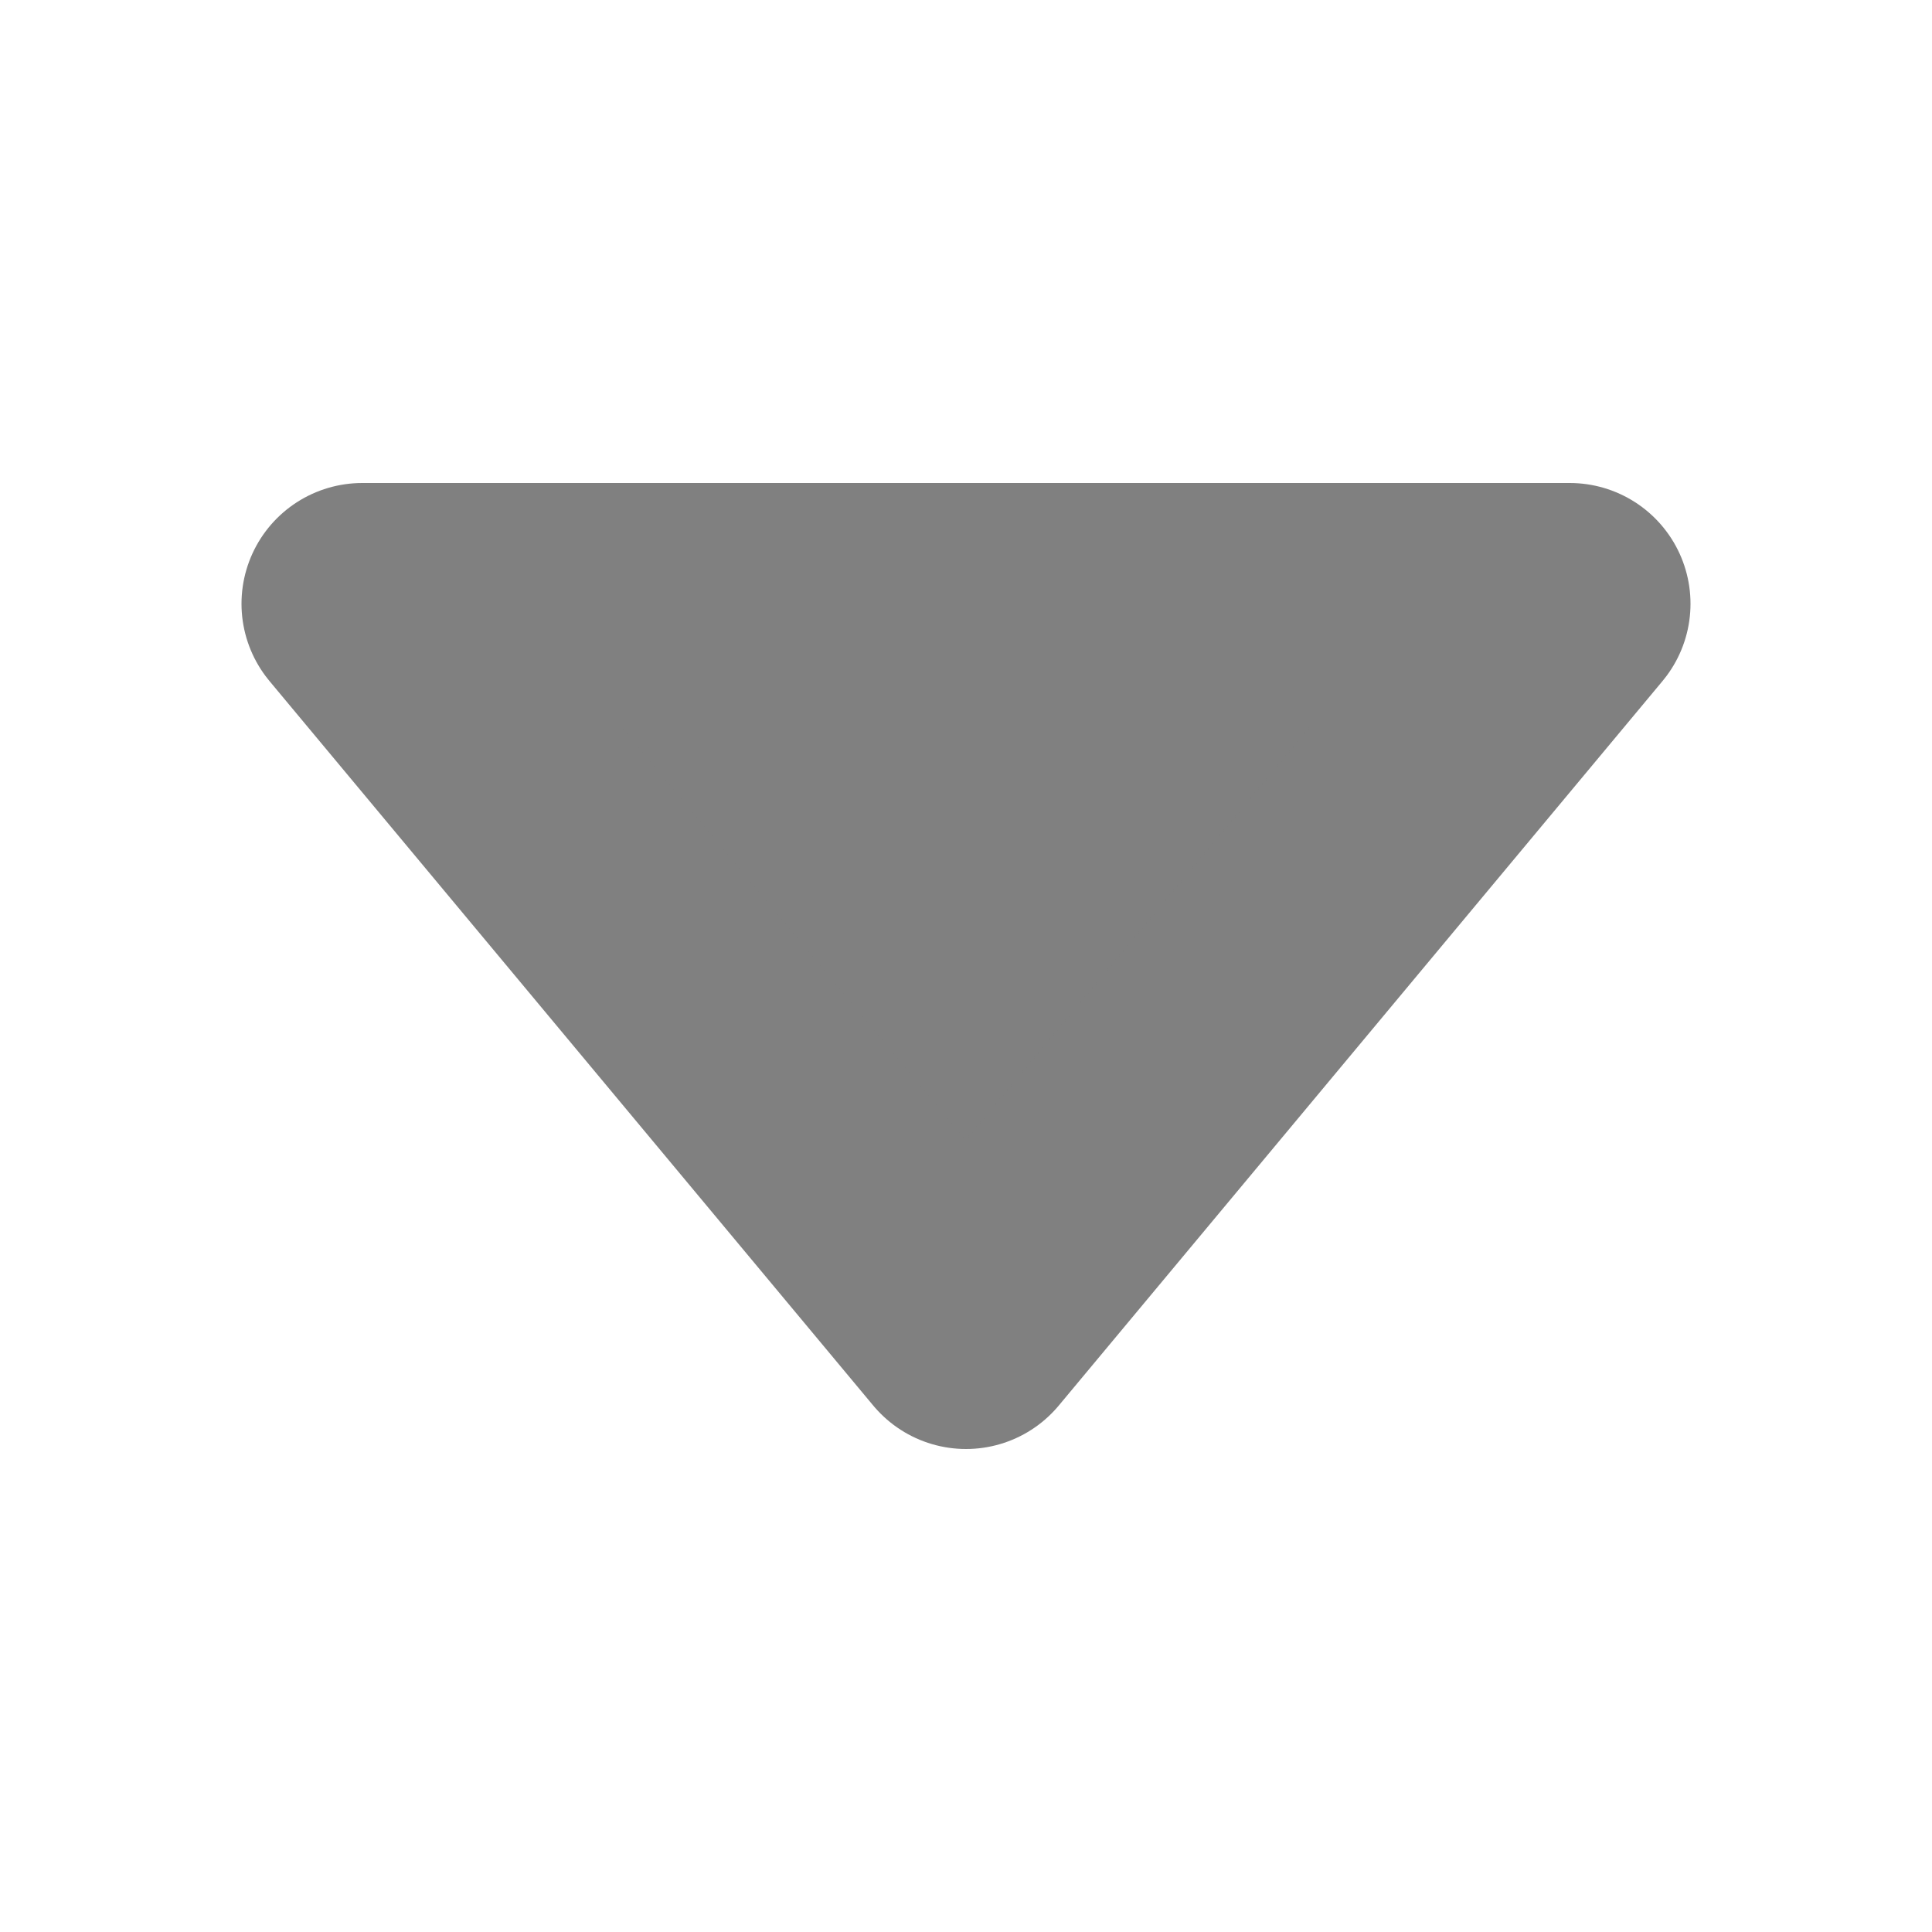
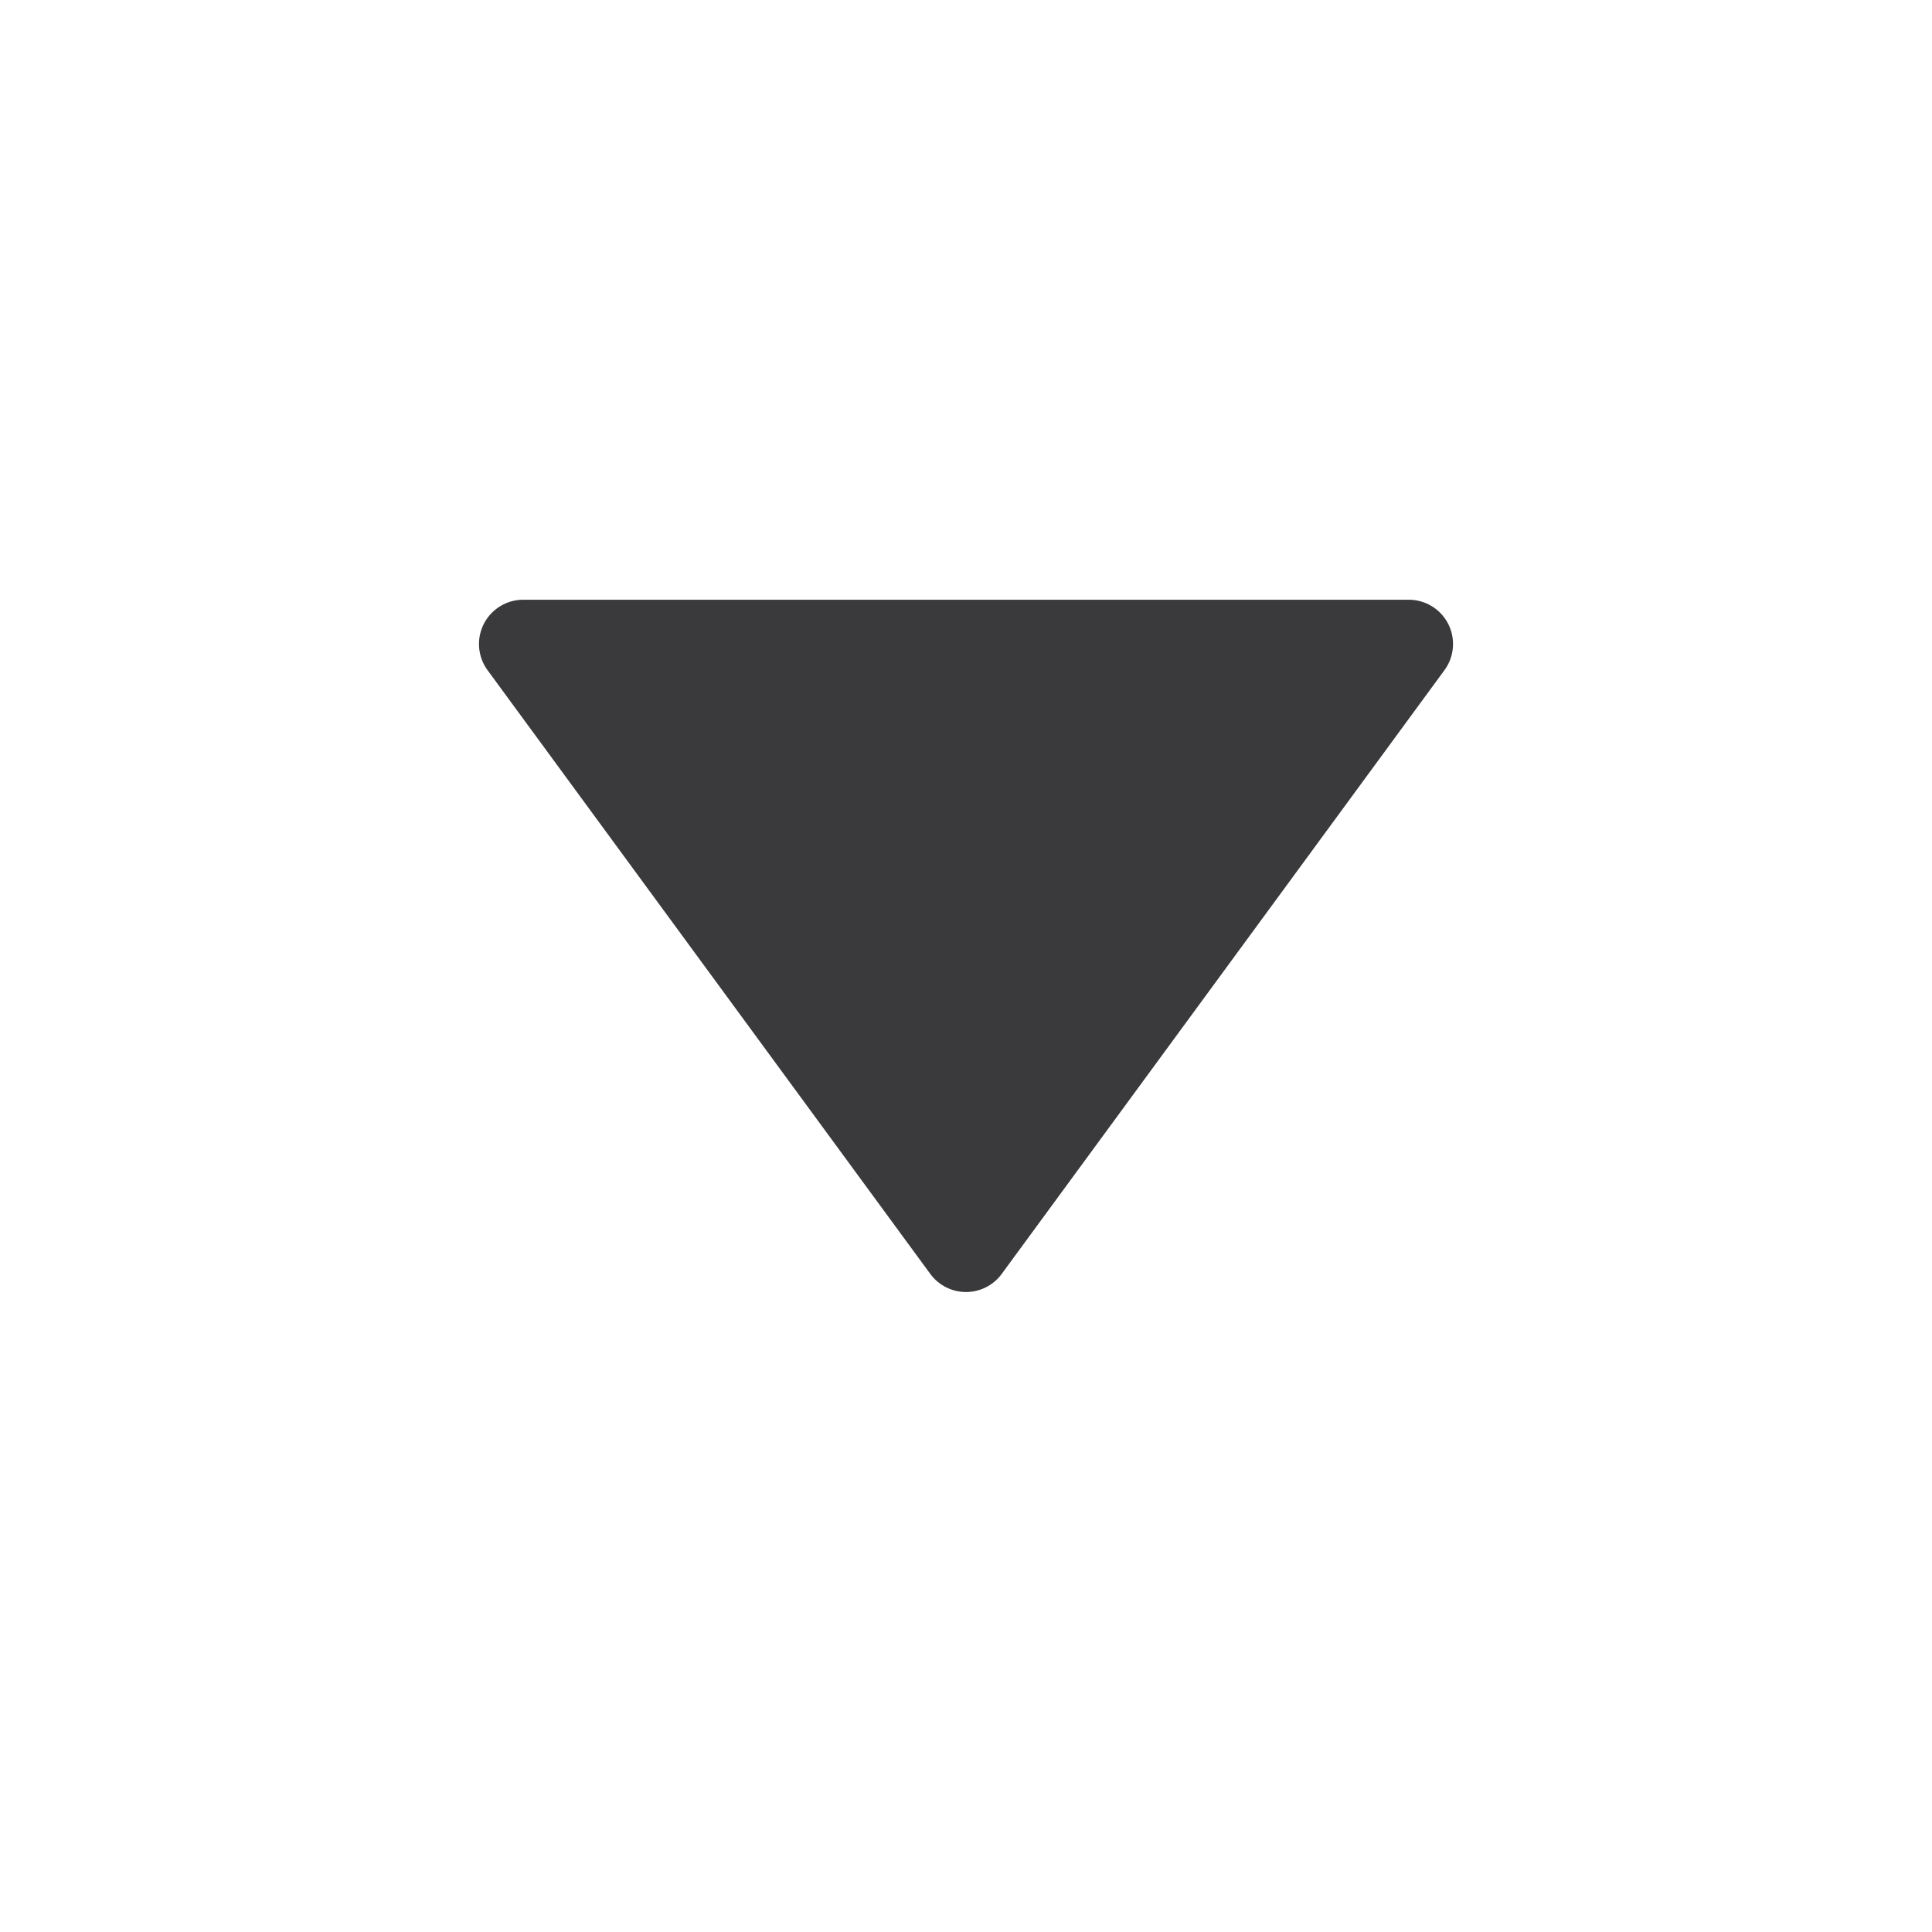
- <svg xmlns="http://www.w3.org/2000/svg" id="svg3039" width="16" height="16" version="1.1">
-   <g id="layer1">
-     <path id="path6257" d="m3 5h10l-5 6z" fill="#808080" stroke="#808080" stroke-linejoin="round" stroke-width="2" />
+ <svg xmlns="http://www.w3.org/2000/svg" width="24" height="24" viewBox="0 0 24 24">
+   <g stroke-linecap="round" stroke-linejoin="round">
+     <g transform="rotate(180 12 12)">
+       <path fill="#3A3A3C" stroke="#3A3A3C" stroke-width="1.1" d="M12 8.5 17.5 16h-11z" />
+     </g>
  </g>
</svg>
